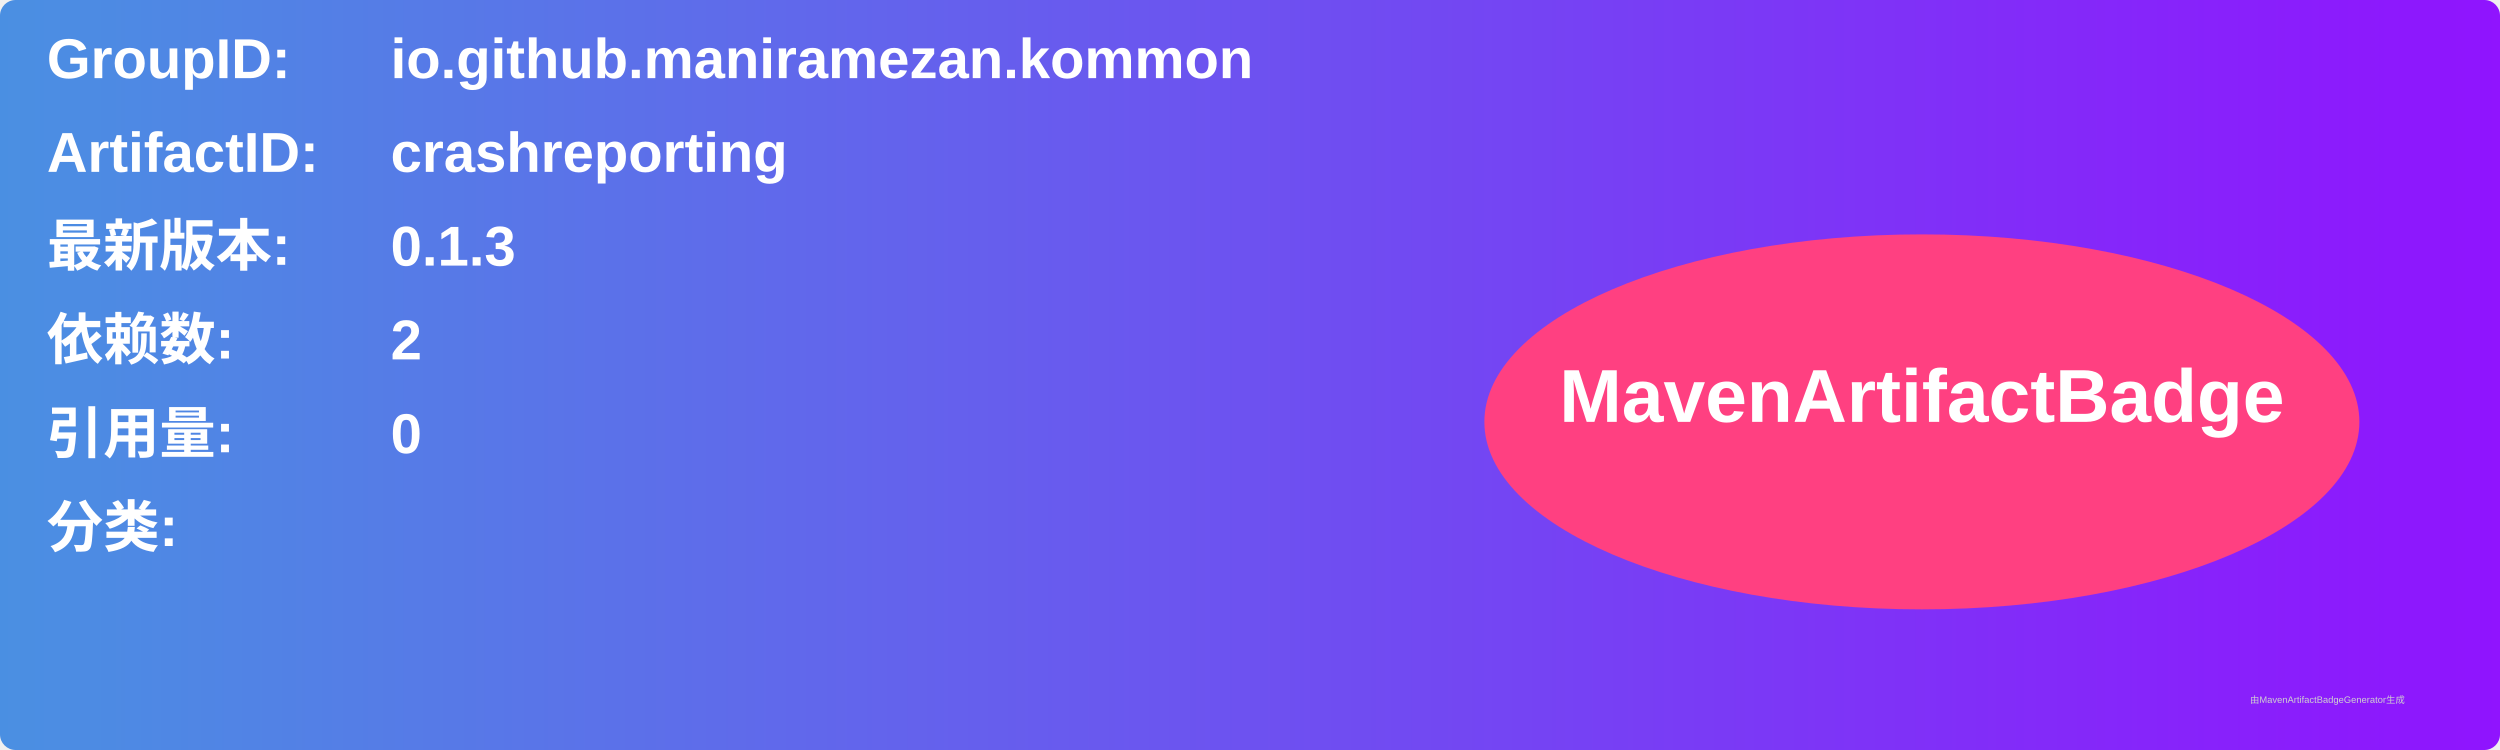
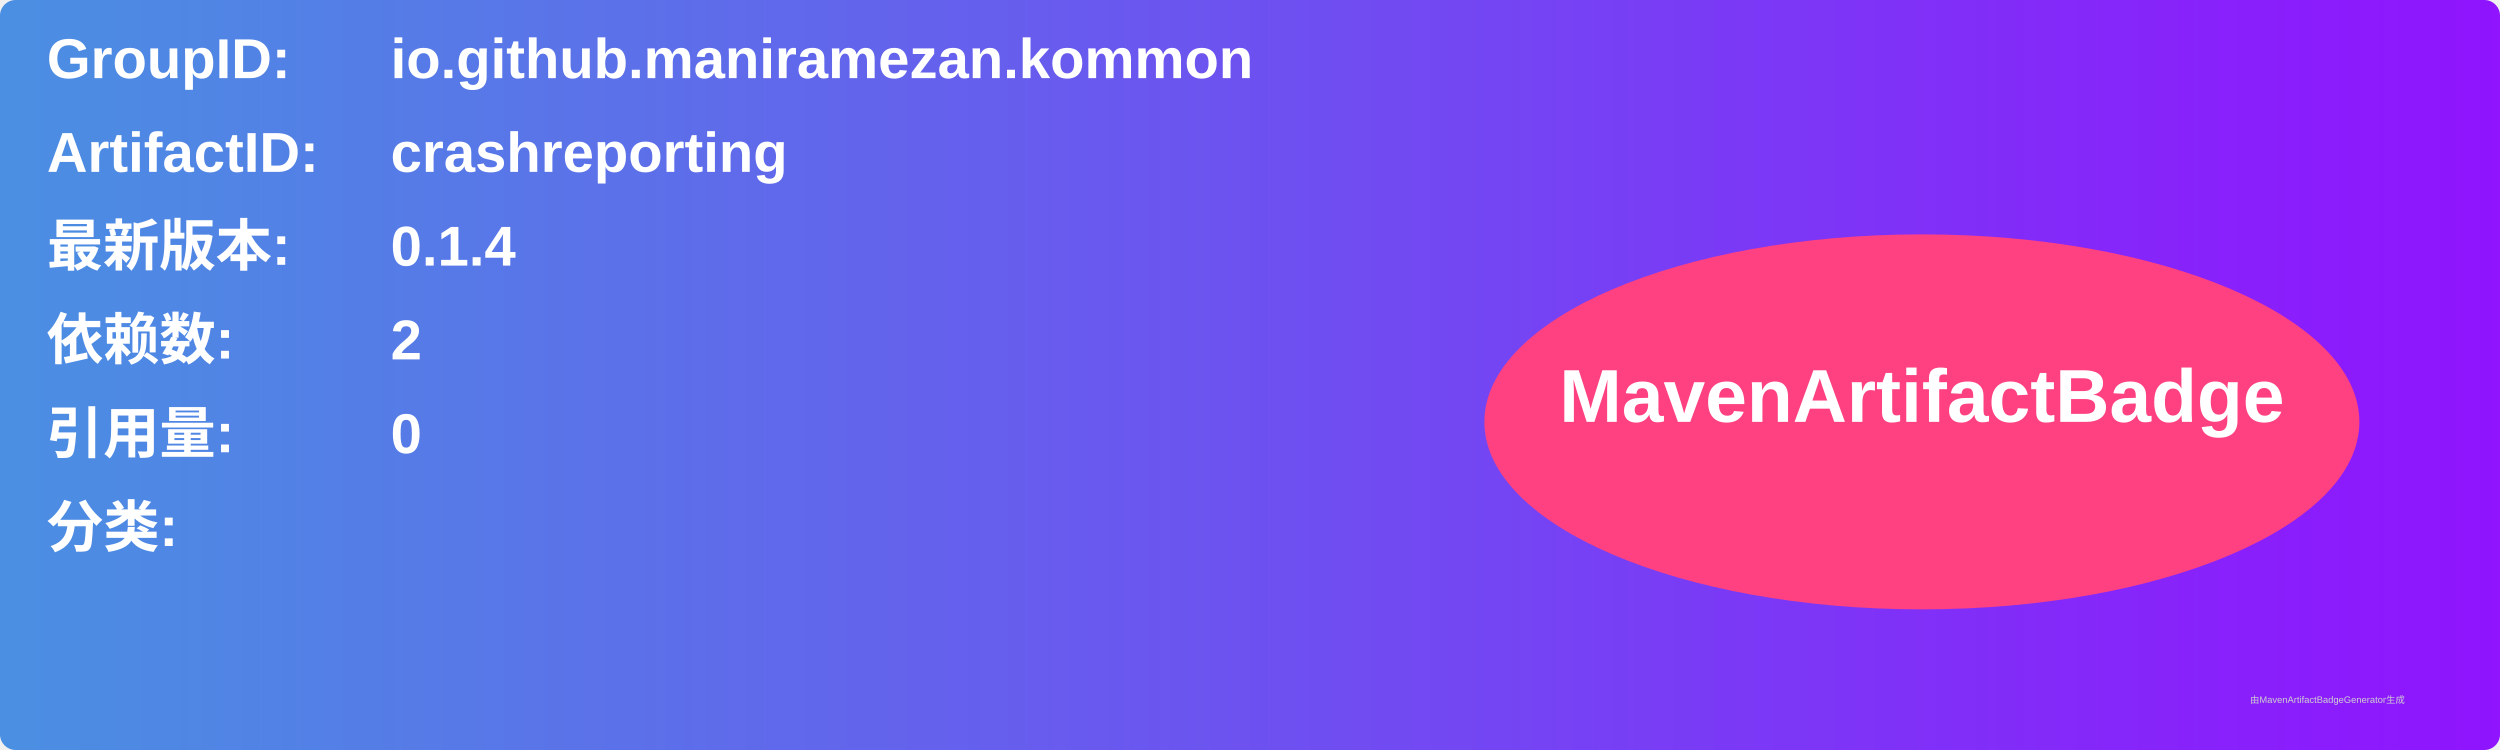
<svg xmlns="http://www.w3.org/2000/svg" width="800" height="240" viewBox="0 0 800 240">
  <linearGradient id="grad" x1="0%" y1="0%" x2="100%" y2="0%">
    <stop offset="0%" stop-color="#4a90e2" />
    <stop offset="100%" stop-color="#9013fe" />
  </linearGradient>
  <rect width="100%" height="100%" rx="5" ry="5" fill="url(#grad)" />
  <g transform="translate(15, 15)">
    <text x="0" y="10" font-family="Arial" font-size="18" fill="white" font-weight="bold" width="260">GroupID:</text>
    <text x="110" y="10" font-family="Arial" font-size="18" fill="white" font-weight="bold" width="460">io.github.maniramezan.kommon</text>
    <text x="0" y="40" font-family="Arial" font-size="18" fill="white" font-weight="bold" width="260">ArtifactID:</text>
    <text x="110" y="40" font-family="Arial" font-size="18" fill="white" font-weight="bold" width="460">crashreporting</text>
    <text x="0" y="70" font-family="Arial" font-size="18" fill="white" font-weight="bold">最新版本:</text>
    <text x="110" y="70" font-family="Arial" font-size="18" fill="white" font-weight="bold">
-       <tspan font-weight="bold">0.1.3</tspan>
+       <tspan font-weight="bold">0.1.4</tspan>
    </text>
    <text x="0" y="100" font-family="Arial" font-size="18" fill="white" font-weight="bold">依赖数: </text>
    <text x="110" y="100" font-family="Arial" font-size="18" fill="white">
      <tspan font-weight="bold">2</tspan>
    </text>
    <text x="0" y="130" font-family="Arial" font-size="18" fill="white" font-weight="bold">引用量: </text>
    <text x="110" y="130" font-family="Arial" font-size="18" fill="white">
      <tspan font-weight="bold">0</tspan>
    </text>
    <text x="0" y="160" font-family="Arial" font-size="18" fill="white" font-weight="bold">分类:</text>
    <text x="10" y="190" font-family="Arial" font-size="10" fill="white">
      <tspan font-weight="bold" />
    </text>
    <ellipse cx="600" cy="120" rx="140" ry="60" fill="#ff4081" />
    <text x="600" y="120" text-anchor="middle" font-family="Arial" font-size="24" fill="white" font-weight="bold">MavenArtifactBadge</text>
  </g>
  <text x="720" y="225" font-family="Arial" font-size="3" fill="#d0d0d0">由MavenArtifactBadgeGenerator生成</text>
</svg>
